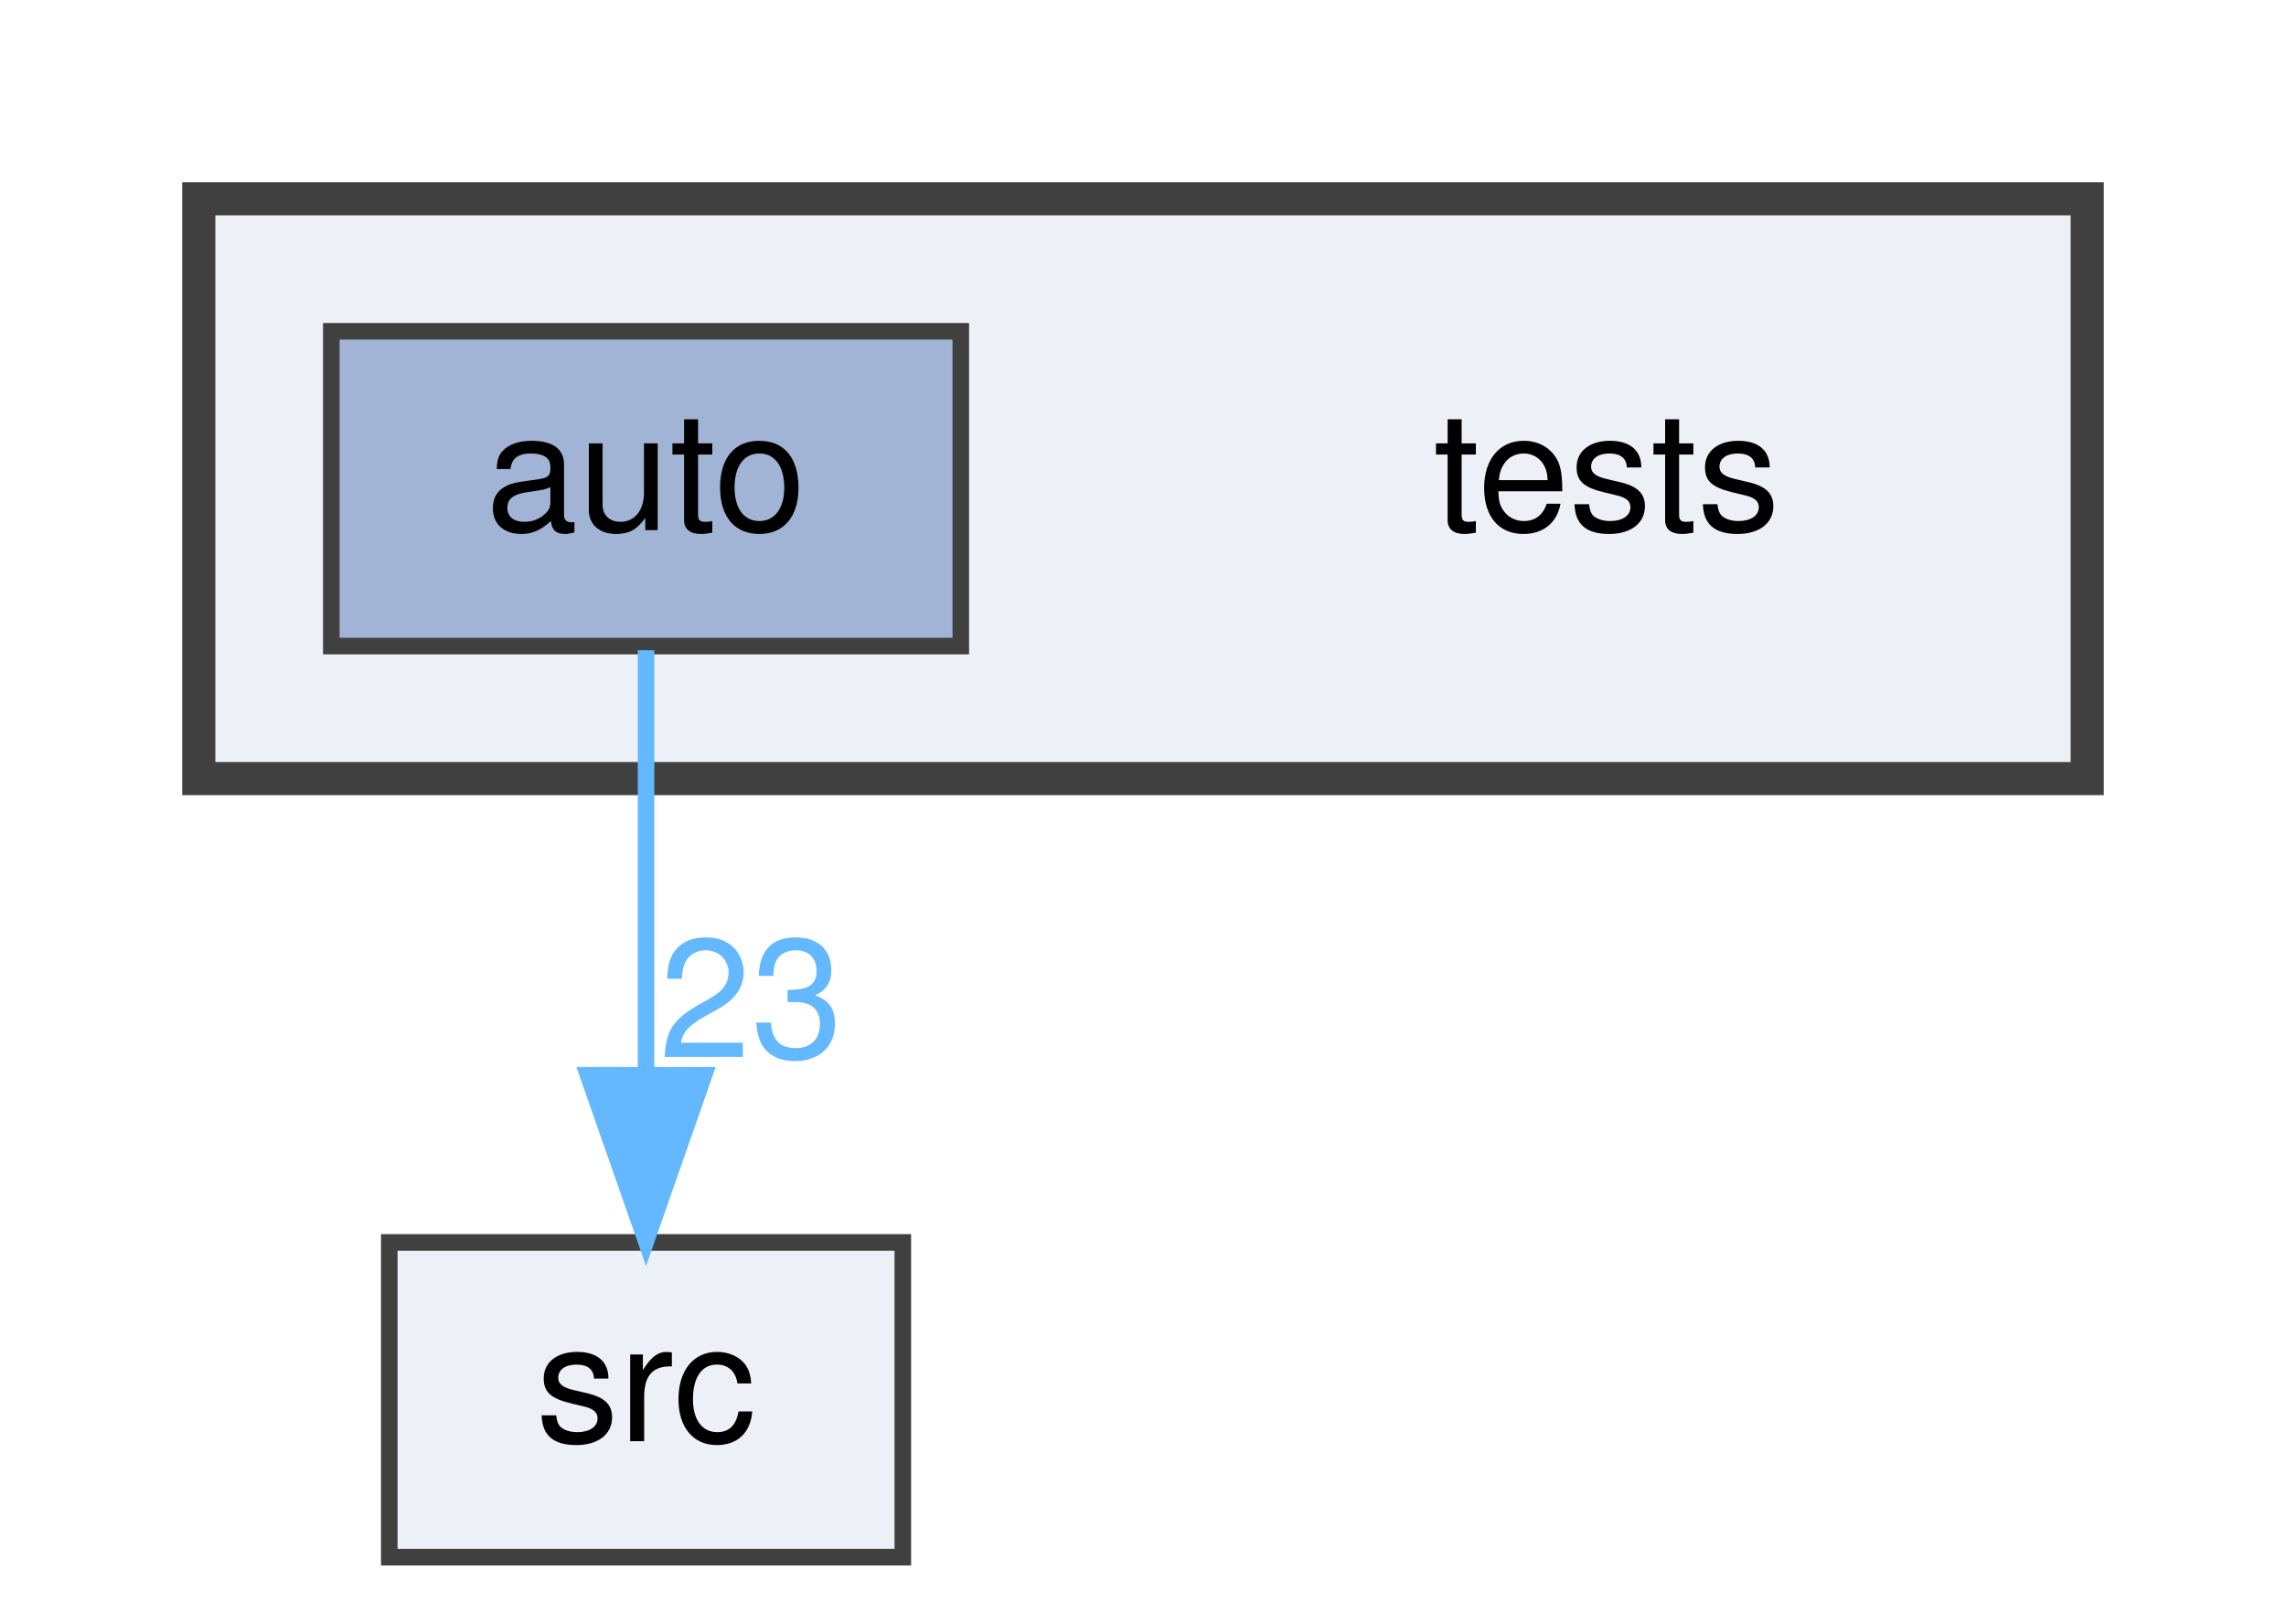
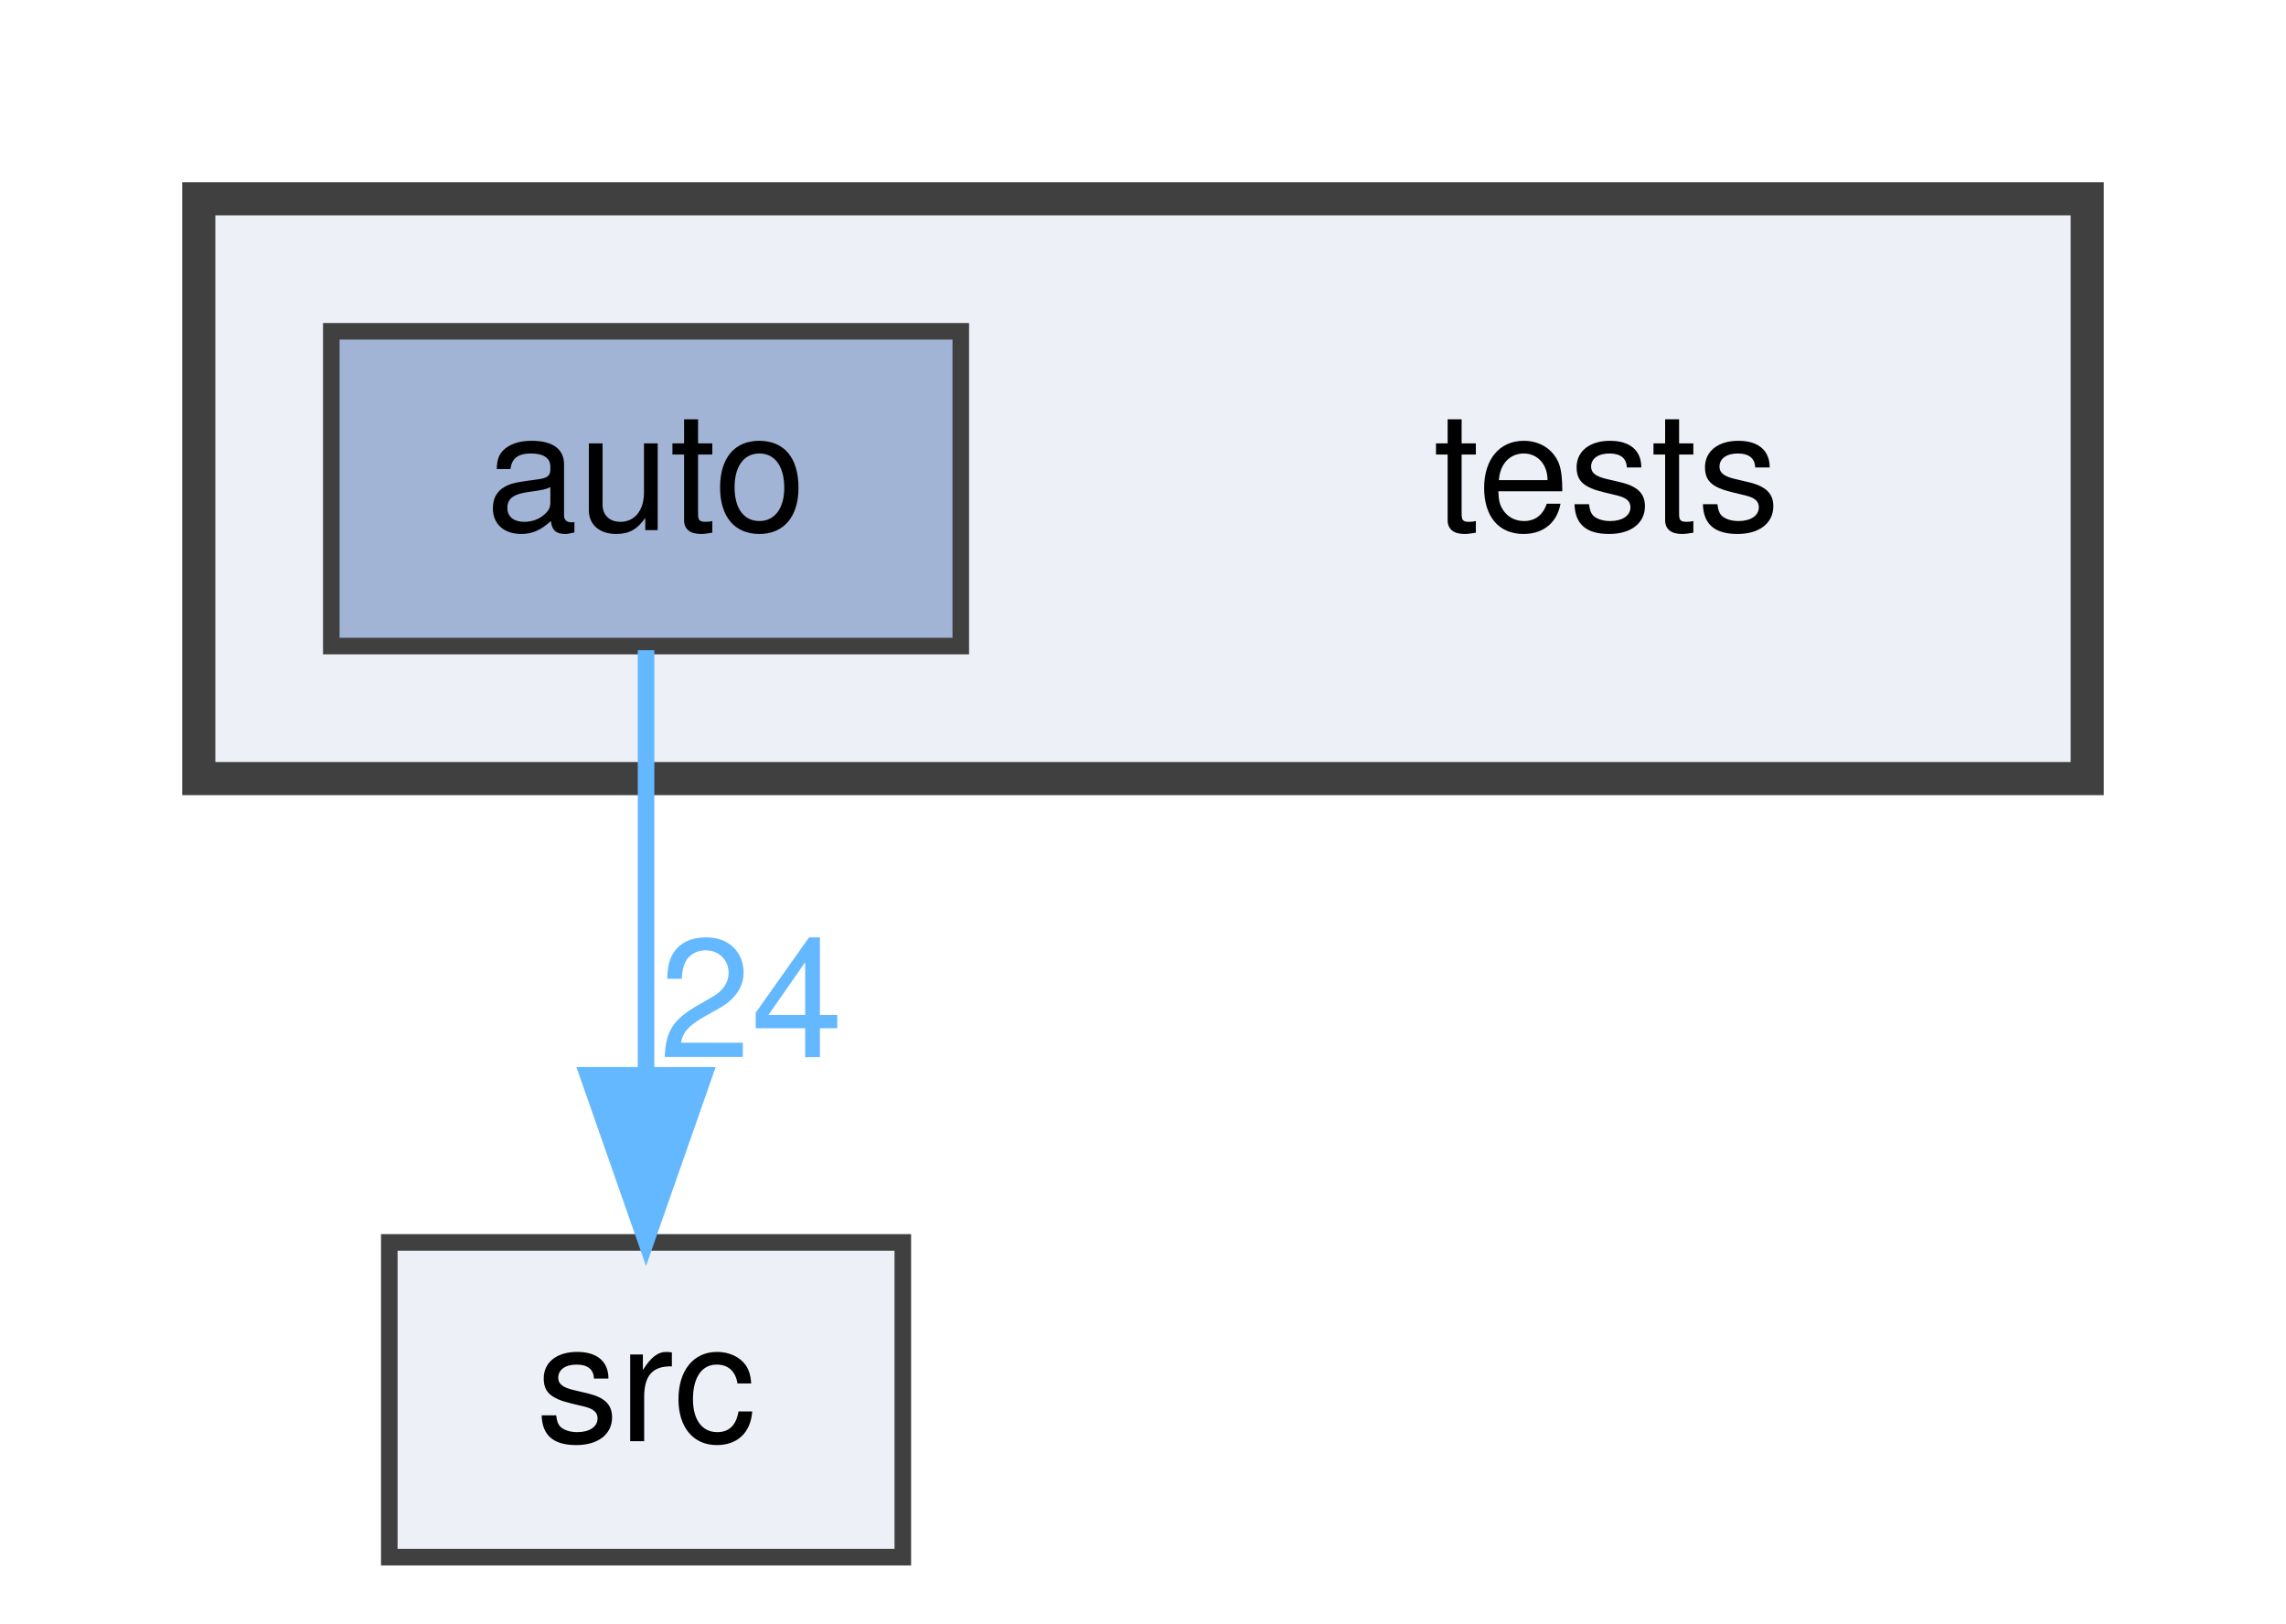
<svg xmlns="http://www.w3.org/2000/svg" xmlns:xlink="http://www.w3.org/1999/xlink" width="138pt" height="98pt" viewBox="0.00 0.00 138.00 98.00">
  <g id="graph0" class="graph" transform="scale(1 1) rotate(0) translate(4 94)">
    <g id="clust1" class="cluster">
      <g id="a_clust1">
        <a xlink:href="dir_59425e443f801f1f2fd8bbe4959a3ccf.html" target="_top">
          <polygon fill="#edf0f7" stroke="#404040" stroke-width="2" points="8,-47 8,-82 122,-82 122,-47 8,-47" />
        </a>
      </g>
    </g>
    <g id="node1" class="node">
      <text text-anchor="middle" x="93" y="-62" font-family="Helvetica,sans-Serif" font-size="10.00">tests</text>
    </g>
    <g id="node2" class="node">
      <g id="a_node2">
        <a xlink:href="dir_b44f685f27163a3532809a80b4a9ed75.html" target="_top" xlink:title="auto">
          <polygon fill="#a2b4d6" stroke="#404040" points="54,-74 16,-74 16,-55 54,-55 54,-74" />
          <text text-anchor="middle" x="35" y="-62" font-family="Helvetica,sans-Serif" font-size="10.00">auto</text>
        </a>
      </g>
    </g>
    <g id="node3" class="node">
      <g id="a_node3">
        <a xlink:href="dir_68267d1309a1af8e8297ef4c3efbcdba.html" target="_top" xlink:title="src">
          <polygon fill="#edf0f7" stroke="#404040" points="50.5,-19 19.5,-19 19.5,0 50.5,0 50.5,-19" />
          <text text-anchor="middle" x="35" y="-7" font-family="Helvetica,sans-Serif" font-size="10.00">src</text>
        </a>
      </g>
    </g>
    <g id="edge1" class="edge">
      <g id="a_edge1">
        <a xlink:href="dir_000000_000008.html" target="_top">
          <path fill="none" stroke="#63b8ff" d="M35,-54.75C35,-47.8 35,-37.85 35,-29.13" />
          <polygon fill="#63b8ff" stroke="#63b8ff" points="38.5,-29.09 35,-19.09 31.5,-29.09 38.5,-29.09" />
        </a>
      </g>
      <g id="a_edge1-headlabel">
-         <a xlink:href="dir_000000_000008.html" target="_top" xlink:title="23">
-           <text text-anchor="middle" x="41.34" y="-30.18" font-family="Helvetica,sans-Serif" font-size="10.00" fill="#63b8ff">23</text>
+         <a xlink:href="dir_000000_000008.html" target="_top" xlink:title="24">
+           <text text-anchor="middle" x="41.34" y="-30.18" font-family="Helvetica,sans-Serif" font-size="10.00" fill="#63b8ff">24</text>
        </a>
      </g>
    </g>
  </g>
</svg>
